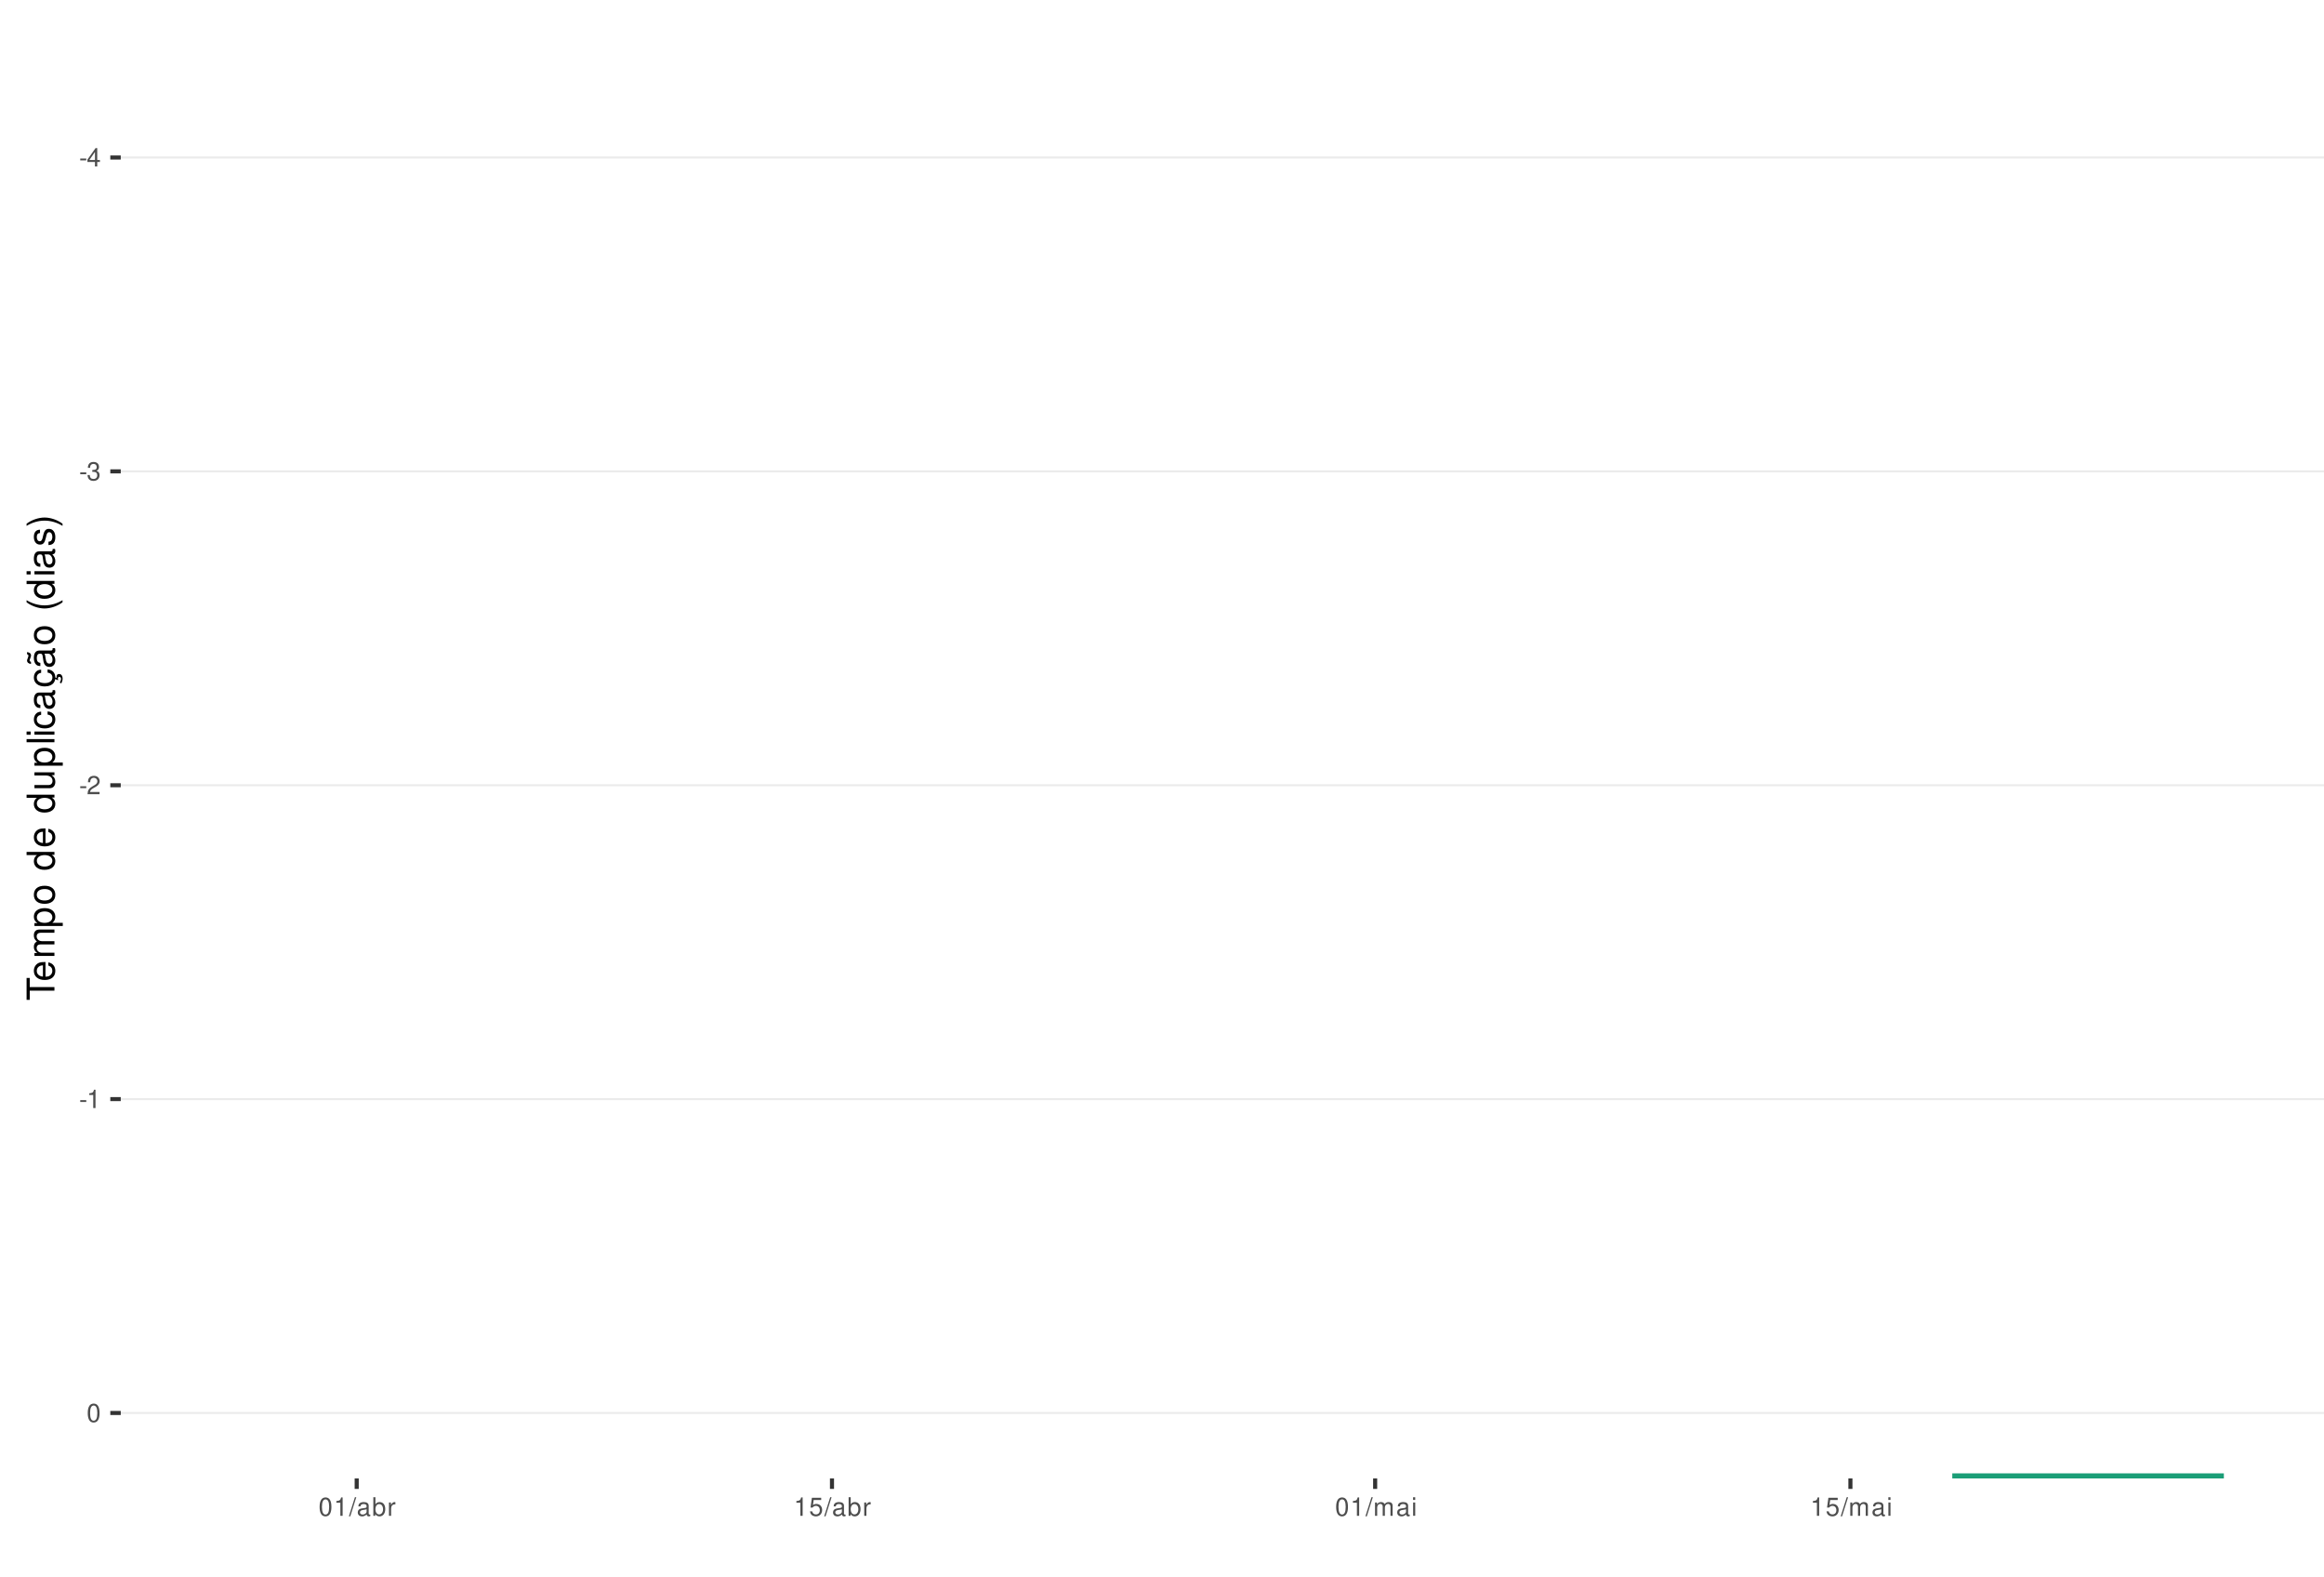
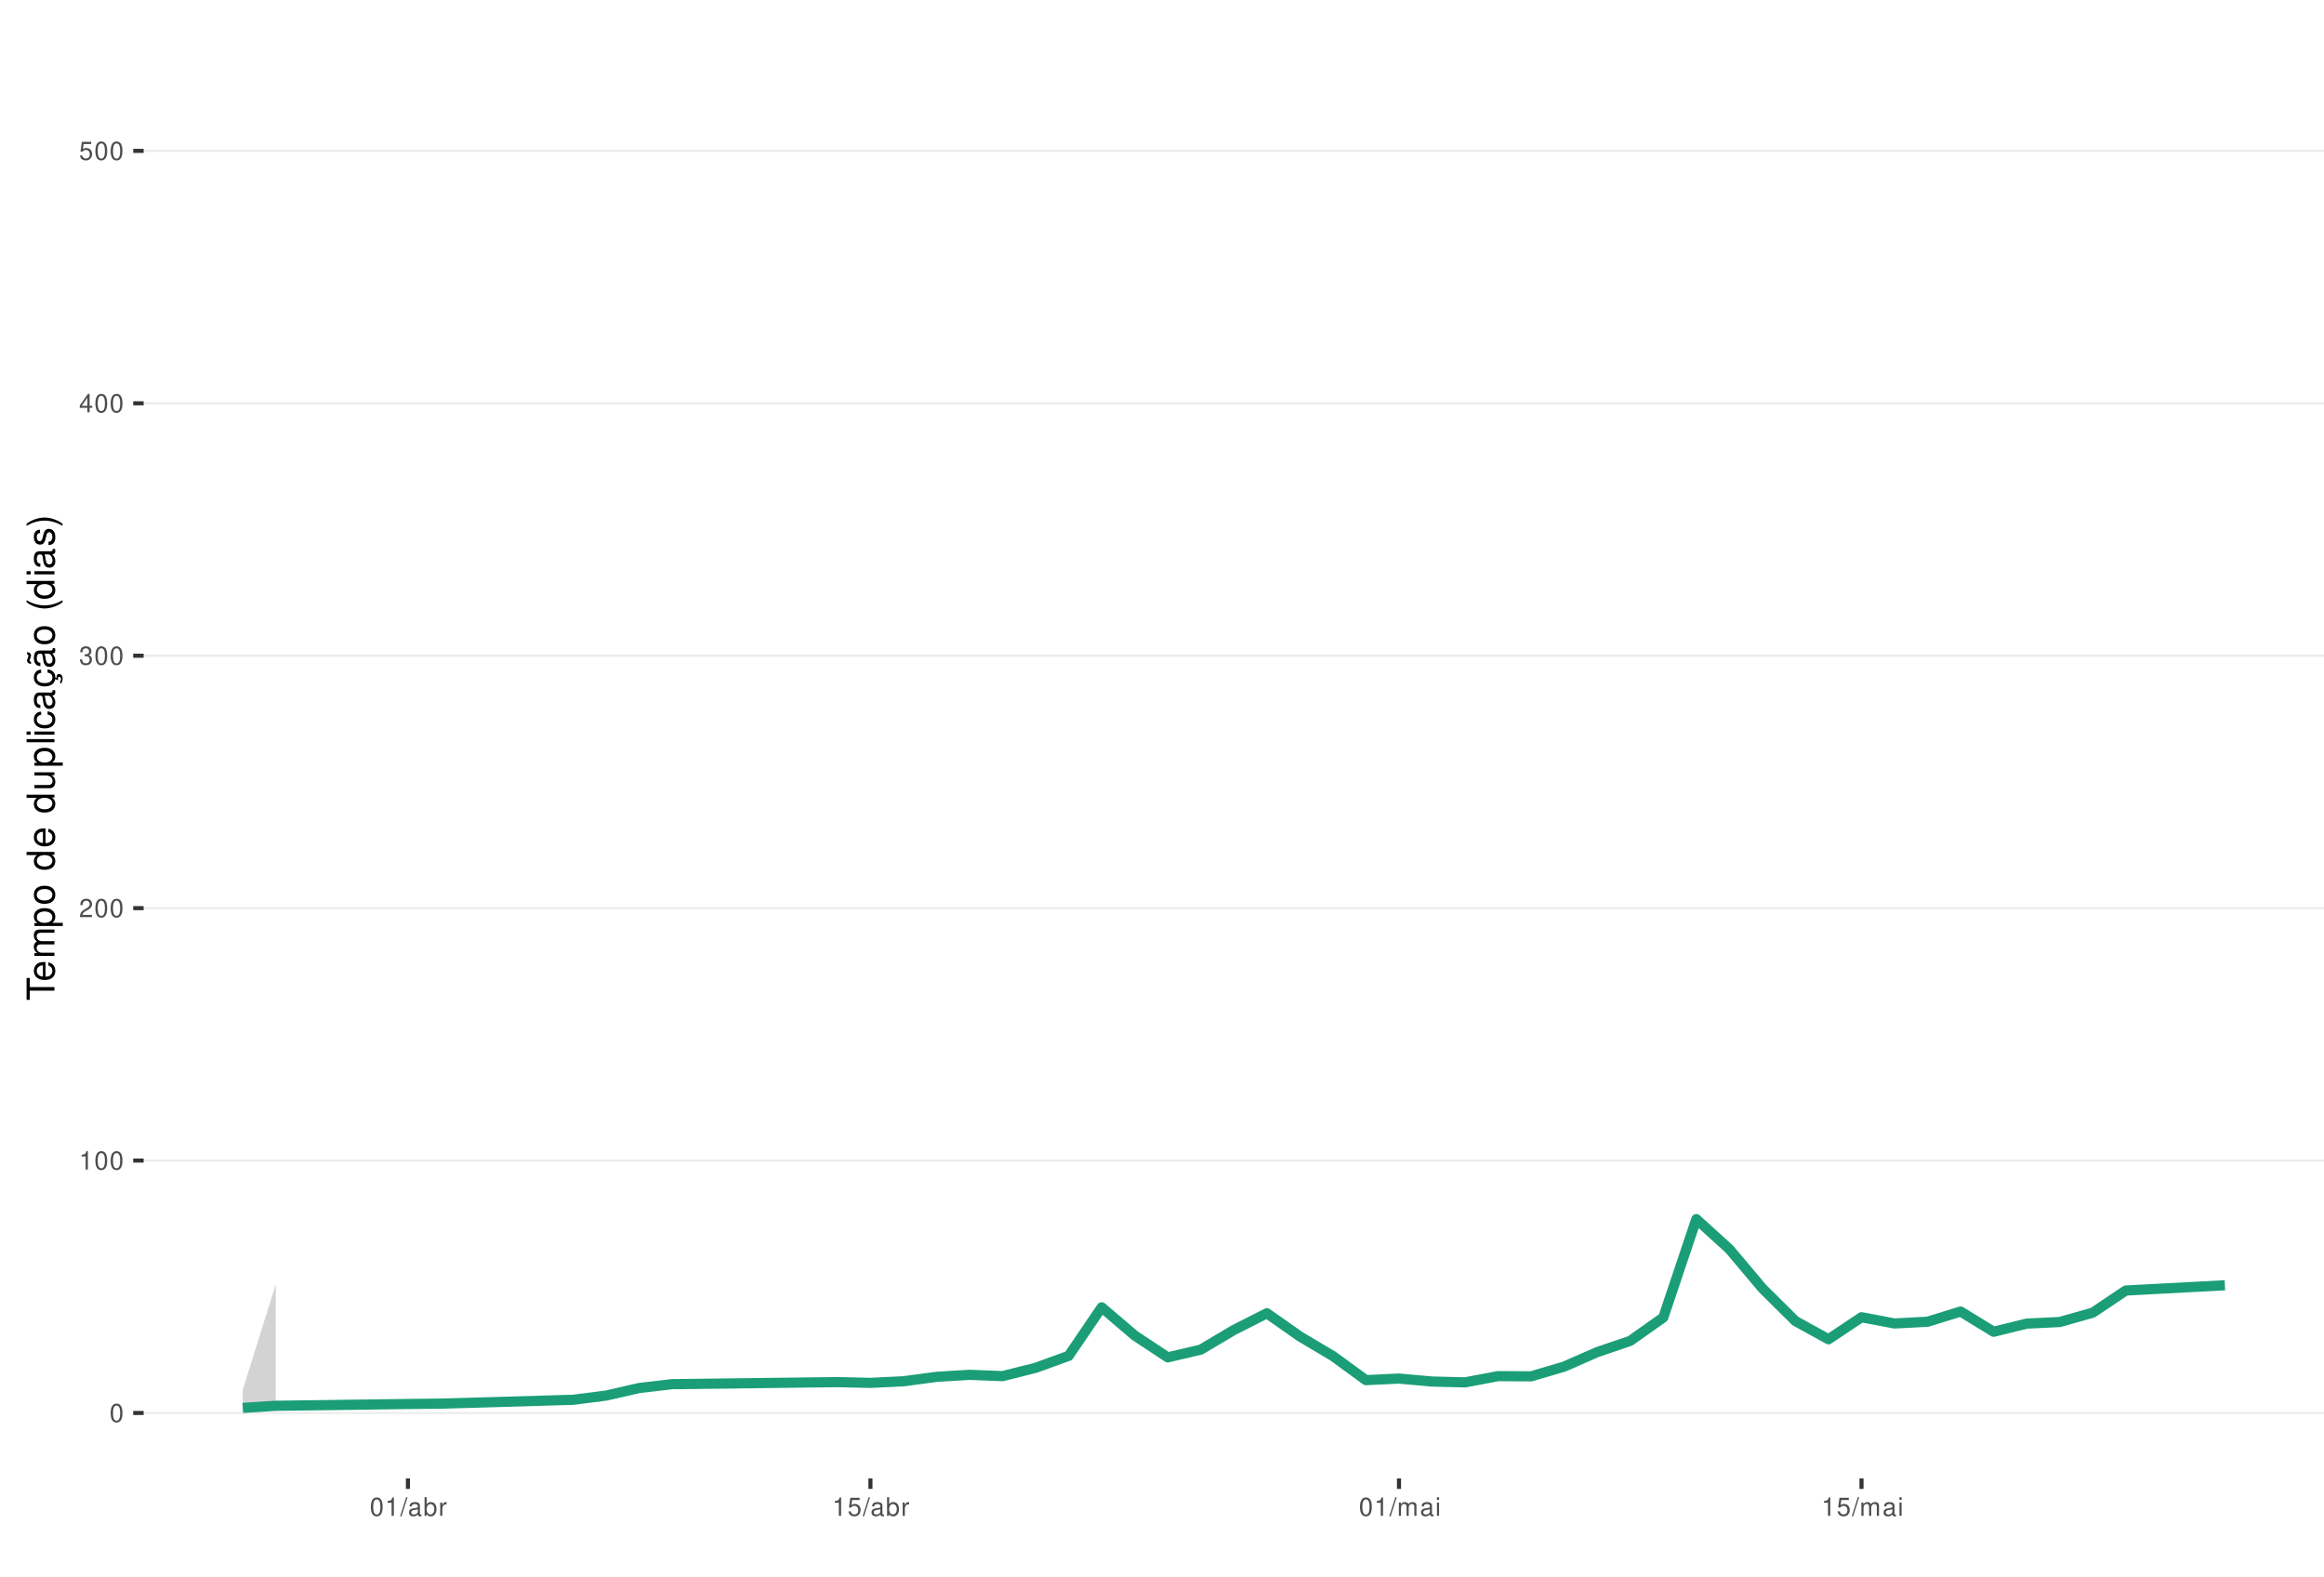
<svg xmlns="http://www.w3.org/2000/svg" xmlns:xlink="http://www.w3.org/1999/xlink" width="609pt" height="413pt" viewBox="0 0 609 413" version="1.1">
  <defs>
    <g>
      <symbol overflow="visible" id="glyph0-0">
        <path style="stroke:none;" d="" />
      </symbol>
      <symbol overflow="visible" id="glyph0-1">
-         <path style="stroke:none;" d="M 1.891 -2.078 L 0.312 -2.078 L 0.312 -1.594 L 1.891 -1.594 Z M 1.891 -2.078 " />
+         <path style="stroke:none;" d="M 1.828 -4.812 C 1.391 -4.812 0.984 -4.609 0.75 -4.281 C 0.438 -3.859 0.281 -3.219 0.281 -2.328 C 0.281 -0.703 0.812 0.156 1.828 0.156 C 2.828 0.156 3.375 -0.703 3.375 -2.297 C 3.375 -3.219 3.234 -3.844 2.922 -4.281 C 2.672 -4.625 2.281 -4.812 1.828 -4.812 Z M 1.828 -4.297 C 2.469 -4.297 2.781 -3.641 2.781 -2.344 C 2.781 -0.969 2.469 -0.328 1.812 -0.328 C 1.203 -0.328 0.891 -1 0.891 -2.328 C 0.891 -3.641 1.203 -4.297 1.828 -4.297 Z M 1.828 -4.297 " />
      </symbol>
      <symbol overflow="visible" id="glyph0-2">
+         <path style="stroke:none;" d="M 1.719 -3.422 L 1.719 0 L 2.312 0 L 2.312 -4.812 L 1.922 -4.812 C 1.719 -4.078 1.578 -3.969 0.672 -3.859 L 0.672 -3.422 Z M 1.719 -3.422 " />
+       </symbol>
+       <symbol overflow="visible" id="glyph0-3">
+         <path style="stroke:none;" d="M 3.375 -0.578 L 0.891 -0.578 C 0.938 -0.984 1.156 -1.234 1.734 -1.578 L 2.406 -1.953 C 3.062 -2.328 3.406 -2.812 3.406 -3.406 C 3.406 -3.812 3.234 -4.188 2.969 -4.438 C 2.688 -4.688 2.344 -4.812 1.891 -4.812 C 1.297 -4.812 0.844 -4.594 0.578 -4.188 C 0.422 -3.938 0.344 -3.641 0.328 -3.141 L 0.922 -3.141 C 0.938 -3.469 0.984 -3.672 1.062 -3.828 C 1.219 -4.125 1.516 -4.297 1.875 -4.297 C 2.406 -4.297 2.797 -3.906 2.797 -3.391 C 2.797 -3.016 2.578 -2.672 2.156 -2.438 L 1.547 -2.078 C 0.562 -1.516 0.281 -1.062 0.219 0 L 3.375 0 Z M 3.375 -0.578 " />
+       </symbol>
+       <symbol overflow="visible" id="glyph0-4">
+         <path style="stroke:none;" d="M 1.469 -2.219 L 1.797 -2.219 C 2.422 -2.219 2.766 -1.922 2.766 -1.344 C 2.766 -0.734 2.406 -0.359 1.797 -0.359 C 1.156 -0.359 0.844 -0.688 0.797 -1.391 L 0.219 -1.391 C 0.234 -1.016 0.312 -0.766 0.422 -0.547 C 0.672 -0.078 1.125 0.156 1.766 0.156 C 2.75 0.156 3.375 -0.438 3.375 -1.344 C 3.375 -1.953 3.141 -2.297 2.562 -2.484 C 3.016 -2.672 3.234 -3 3.234 -3.484 C 3.234 -4.312 2.688 -4.812 1.797 -4.812 C 0.844 -4.812 0.328 -4.281 0.312 -3.266 L 0.906 -3.266 C 0.906 -3.547 0.938 -3.719 1 -3.875 C 1.141 -4.141 1.438 -4.297 1.797 -4.297 C 2.312 -4.297 2.625 -3.984 2.625 -3.469 C 2.625 -3.125 2.516 -2.922 2.25 -2.812 C 2.094 -2.75 1.875 -2.719 1.469 -2.703 Z M 1.469 -2.219 " />
+       </symbol>
+       <symbol overflow="visible" id="glyph0-5">
        <path style="stroke:none;" d="M 2.172 -1.172 L 2.172 0 L 2.766 0 L 2.766 -1.172 L 3.469 -1.172 L 3.469 -1.688 L 2.766 -1.688 L 2.766 -4.812 L 2.328 -4.812 L 0.188 -1.781 L 0.188 -1.172 Z M 2.172 -1.688 L 0.703 -1.688 L 2.172 -3.812 Z M 2.172 -1.688 " />
      </symbol>
-       <symbol overflow="visible" id="glyph0-3">
-         <path style="stroke:none;" d="M 1.469 -2.219 L 1.797 -2.219 C 2.422 -2.219 2.766 -1.922 2.766 -1.344 C 2.766 -0.734 2.406 -0.359 1.797 -0.359 C 1.156 -0.359 0.844 -0.688 0.797 -1.391 L 0.219 -1.391 C 0.234 -1.016 0.312 -0.766 0.422 -0.547 C 0.672 -0.078 1.125 0.156 1.766 0.156 C 2.75 0.156 3.375 -0.438 3.375 -1.344 C 3.375 -1.953 3.141 -2.297 2.562 -2.484 C 3.016 -2.672 3.234 -3 3.234 -3.484 C 3.234 -4.312 2.688 -4.812 1.797 -4.812 C 0.844 -4.812 0.328 -4.281 0.312 -3.266 L 0.906 -3.266 C 0.906 -3.547 0.938 -3.719 1 -3.875 C 1.141 -4.141 1.438 -4.297 1.797 -4.297 C 2.312 -4.297 2.625 -3.984 2.625 -3.469 C 2.625 -3.125 2.516 -2.922 2.25 -2.812 C 2.094 -2.75 1.875 -2.719 1.469 -2.703 Z M 1.469 -2.219 " />
-       </symbol>
-       <symbol overflow="visible" id="glyph0-4">
-         <path style="stroke:none;" d="M 3.375 -0.578 L 0.891 -0.578 C 0.938 -0.984 1.156 -1.234 1.734 -1.578 L 2.406 -1.953 C 3.062 -2.328 3.406 -2.812 3.406 -3.406 C 3.406 -3.812 3.234 -4.188 2.969 -4.438 C 2.688 -4.688 2.344 -4.812 1.891 -4.812 C 1.297 -4.812 0.844 -4.594 0.578 -4.188 C 0.422 -3.938 0.344 -3.641 0.328 -3.141 L 0.922 -3.141 C 0.938 -3.469 0.984 -3.672 1.062 -3.828 C 1.219 -4.125 1.516 -4.297 1.875 -4.297 C 2.406 -4.297 2.797 -3.906 2.797 -3.391 C 2.797 -3.016 2.578 -2.672 2.156 -2.438 L 1.547 -2.078 C 0.562 -1.516 0.281 -1.062 0.219 0 L 3.375 0 Z M 3.375 -0.578 " />
-       </symbol>
-       <symbol overflow="visible" id="glyph0-5">
-         <path style="stroke:none;" d="M 1.719 -3.422 L 1.719 0 L 2.312 0 L 2.312 -4.812 L 1.922 -4.812 C 1.719 -4.078 1.578 -3.969 0.672 -3.859 L 0.672 -3.422 Z M 1.719 -3.422 " />
-       </symbol>
      <symbol overflow="visible" id="glyph0-6">
-         <path style="stroke:none;" d="M 1.828 -4.812 C 1.391 -4.812 0.984 -4.609 0.75 -4.281 C 0.438 -3.859 0.281 -3.219 0.281 -2.328 C 0.281 -0.703 0.812 0.156 1.828 0.156 C 2.828 0.156 3.375 -0.703 3.375 -2.297 C 3.375 -3.219 3.234 -3.844 2.922 -4.281 C 2.672 -4.625 2.281 -4.812 1.828 -4.812 Z M 1.828 -4.297 C 2.469 -4.297 2.781 -3.641 2.781 -2.344 C 2.781 -0.969 2.469 -0.328 1.812 -0.328 C 1.203 -0.328 0.891 -1 0.891 -2.328 C 0.891 -3.641 1.203 -4.297 1.828 -4.297 Z M 1.828 -4.297 " />
+         <path style="stroke:none;" d="M 3.172 -4.719 L 0.734 -4.719 L 0.375 -2.156 L 0.922 -2.156 C 1.188 -2.469 1.422 -2.594 1.797 -2.594 C 2.422 -2.594 2.812 -2.156 2.812 -1.453 C 2.812 -0.781 2.422 -0.359 1.781 -0.359 C 1.266 -0.359 0.953 -0.625 0.812 -1.156 L 0.234 -1.156 C 0.312 -0.766 0.375 -0.578 0.516 -0.406 C 0.781 -0.047 1.266 0.156 1.797 0.156 C 2.75 0.156 3.422 -0.547 3.422 -1.531 C 3.422 -2.469 2.797 -3.109 1.891 -3.109 C 1.562 -3.109 1.297 -3.016 1.016 -2.828 L 1.203 -4.141 L 3.172 -4.141 Z M 3.172 -4.719 " />
      </symbol>
      <symbol overflow="visible" id="glyph0-7">
        <path style="stroke:none;" d="M 1.531 -4.859 L -0.047 0.141 L 0.312 0.141 L 1.891 -4.859 Z M 1.531 -4.859 " />
      </symbol>
      <symbol overflow="visible" id="glyph0-8">
        <path style="stroke:none;" d="M 3.562 -0.328 C 3.5 -0.312 3.469 -0.312 3.438 -0.312 C 3.25 -0.312 3.141 -0.406 3.141 -0.578 L 3.141 -2.641 C 3.141 -3.25 2.688 -3.594 1.828 -3.594 C 1.312 -3.594 0.906 -3.438 0.672 -3.188 C 0.516 -3 0.453 -2.797 0.438 -2.453 L 0.984 -2.453 C 1.031 -2.875 1.297 -3.078 1.812 -3.078 C 2.312 -3.078 2.594 -2.891 2.594 -2.562 L 2.594 -2.406 C 2.578 -2.172 2.469 -2.078 2.016 -2.031 C 1.219 -1.922 1.109 -1.891 0.891 -1.812 C 0.484 -1.641 0.281 -1.328 0.281 -0.875 C 0.281 -0.25 0.719 0.156 1.422 0.156 C 1.859 0.156 2.219 0 2.609 -0.359 C 2.656 0 2.828 0.156 3.188 0.156 C 3.297 0.156 3.375 0.141 3.562 0.094 Z M 2.594 -1.094 C 2.594 -0.906 2.531 -0.797 2.375 -0.641 C 2.141 -0.438 1.875 -0.328 1.547 -0.328 C 1.109 -0.328 0.859 -0.547 0.859 -0.891 C 0.859 -1.266 1.094 -1.438 1.703 -1.531 C 2.297 -1.609 2.406 -1.641 2.594 -1.719 Z M 2.594 -1.094 " />
      </symbol>
      <symbol overflow="visible" id="glyph0-9">
        <path style="stroke:none;" d="M 0.359 -4.859 L 0.359 0 L 0.859 0 L 0.859 -0.453 C 1.125 -0.047 1.484 0.156 1.969 0.156 C 2.875 0.156 3.484 -0.594 3.484 -1.75 C 3.484 -2.891 2.922 -3.594 1.984 -3.594 C 1.516 -3.594 1.172 -3.406 0.906 -3.016 L 0.906 -4.859 Z M 1.891 -3.062 C 2.5 -3.062 2.906 -2.531 2.906 -1.703 C 2.906 -0.906 2.484 -0.359 1.891 -0.359 C 1.297 -0.359 0.906 -0.906 0.906 -1.719 C 0.906 -2.531 1.297 -3.062 1.891 -3.062 Z M 1.891 -3.062 " />
      </symbol>
      <symbol overflow="visible" id="glyph0-10">
        <path style="stroke:none;" d="M 0.453 -3.484 L 0.453 0 L 1.016 0 L 1.016 -1.812 C 1.031 -2.656 1.375 -3.016 2.141 -3 L 2.141 -3.562 C 2.047 -3.578 1.984 -3.594 1.922 -3.594 C 1.562 -3.594 1.297 -3.375 0.969 -2.859 L 0.969 -3.484 Z M 0.453 -3.484 " />
      </symbol>
      <symbol overflow="visible" id="glyph0-11">
-         <path style="stroke:none;" d="M 3.172 -4.719 L 0.734 -4.719 L 0.375 -2.156 L 0.922 -2.156 C 1.188 -2.469 1.422 -2.594 1.797 -2.594 C 2.422 -2.594 2.812 -2.156 2.812 -1.453 C 2.812 -0.781 2.422 -0.359 1.781 -0.359 C 1.266 -0.359 0.953 -0.625 0.812 -1.156 L 0.234 -1.156 C 0.312 -0.766 0.375 -0.578 0.516 -0.406 C 0.781 -0.047 1.266 0.156 1.797 0.156 C 2.75 0.156 3.422 -0.547 3.422 -1.531 C 3.422 -2.469 2.797 -3.109 1.891 -3.109 C 1.562 -3.109 1.297 -3.016 1.016 -2.828 L 1.203 -4.141 L 3.172 -4.141 Z M 3.172 -4.719 " />
+         <path style="stroke:none;" d="M 0.469 -3.484 L 0.469 0 L 1.031 0 L 1.031 -2.188 C 1.031 -2.703 1.391 -3.109 1.844 -3.109 C 2.25 -3.109 2.484 -2.844 2.484 -2.406 L 2.484 0 L 3.047 0 L 3.047 -2.188 C 3.047 -2.703 3.422 -3.109 3.875 -3.109 C 4.266 -3.109 4.516 -2.844 4.516 -2.406 L 4.516 0 L 5.078 0 L 5.078 -2.609 C 5.078 -3.234 4.719 -3.594 4.062 -3.594 C 3.594 -3.594 3.312 -3.453 2.984 -3.062 C 2.781 -3.422 2.5 -3.594 2.047 -3.594 C 1.578 -3.594 1.266 -3.422 0.984 -3 L 0.984 -3.484 Z M 0.469 -3.484 " />
      </symbol>
      <symbol overflow="visible" id="glyph0-12">
-         <path style="stroke:none;" d="M 0.469 -3.484 L 0.469 0 L 1.031 0 L 1.031 -2.188 C 1.031 -2.703 1.391 -3.109 1.844 -3.109 C 2.25 -3.109 2.484 -2.844 2.484 -2.406 L 2.484 0 L 3.047 0 L 3.047 -2.188 C 3.047 -2.703 3.422 -3.109 3.875 -3.109 C 4.266 -3.109 4.516 -2.844 4.516 -2.406 L 4.516 0 L 5.078 0 L 5.078 -2.609 C 5.078 -3.234 4.719 -3.594 4.062 -3.594 C 3.594 -3.594 3.312 -3.453 2.984 -3.062 C 2.781 -3.422 2.5 -3.594 2.047 -3.594 C 1.578 -3.594 1.266 -3.422 0.984 -3 L 0.984 -3.484 Z M 0.469 -3.484 " />
-       </symbol>
-       <symbol overflow="visible" id="glyph0-13">
        <path style="stroke:none;" d="M 1 -3.484 L 0.453 -3.484 L 0.453 0 L 1 0 Z M 1 -4.859 L 0.438 -4.859 L 0.438 -4.156 L 1 -4.156 Z M 1 -4.859 " />
      </symbol>
      <symbol overflow="visible" id="glyph1-0">
        <path style="stroke:none;" d="" />
      </symbol>
      <symbol overflow="visible" id="glyph1-1">
        <path style="stroke:none;" d="M -6.469 -3.547 L -6.469 -5.938 L -7.297 -5.938 L -7.297 -0.203 L -6.469 -0.203 L -6.469 -2.609 L 0 -2.609 L 0 -3.547 Z M -6.469 -3.547 " />
      </symbol>
      <symbol overflow="visible" id="glyph1-2">
        <path style="stroke:none;" d="M -2.344 -5.125 C -3.141 -5.125 -3.625 -5.062 -4.016 -4.922 C -4.875 -4.578 -5.391 -3.781 -5.391 -2.797 C -5.391 -1.344 -4.281 -0.406 -2.547 -0.406 C -0.812 -0.406 0.234 -1.297 0.234 -2.781 C 0.234 -3.984 -0.453 -4.812 -1.594 -5.016 L -1.594 -4.188 C -0.906 -3.953 -0.547 -3.484 -0.547 -2.812 C -0.547 -2.281 -0.781 -1.828 -1.219 -1.547 C -1.516 -1.344 -1.812 -1.281 -2.344 -1.266 Z M -3.016 -1.297 C -3.984 -1.359 -4.625 -1.953 -4.625 -2.797 C -4.625 -3.641 -3.953 -4.234 -3.016 -4.234 Z M -3.016 -1.297 " />
      </symbol>
      <symbol overflow="visible" id="glyph1-3">
        <path style="stroke:none;" d="M -5.234 -0.703 L 0 -0.703 L 0 -1.547 L -3.297 -1.547 C -4.047 -1.547 -4.656 -2.094 -4.656 -2.766 C -4.656 -3.391 -4.281 -3.734 -3.609 -3.734 L 0 -3.734 L 0 -4.578 L -3.297 -4.578 C -4.047 -4.578 -4.656 -5.125 -4.656 -5.812 C -4.656 -6.422 -4.266 -6.781 -3.609 -6.781 L 0 -6.781 L 0 -7.625 L -3.938 -7.625 C -4.875 -7.625 -5.391 -7.078 -5.391 -6.094 C -5.391 -5.406 -5.188 -4.984 -4.594 -4.484 C -5.156 -4.188 -5.391 -3.766 -5.391 -3.078 C -5.391 -2.375 -5.125 -1.906 -4.5 -1.469 L -5.234 -1.469 Z M -5.234 -0.703 " />
      </symbol>
      <symbol overflow="visible" id="glyph1-4">
        <path style="stroke:none;" d="M 2.188 -0.547 L 2.188 -1.375 L -0.547 -1.375 C -0.016 -1.812 0.234 -2.312 0.234 -2.984 C 0.234 -4.344 -0.859 -5.234 -2.531 -5.234 C -4.297 -5.234 -5.391 -4.375 -5.391 -2.984 C -5.391 -2.266 -5.062 -1.703 -4.453 -1.312 L -5.234 -1.312 L -5.234 -0.547 Z M -4.609 -2.844 C -4.609 -3.766 -3.797 -4.359 -2.547 -4.359 C -1.359 -4.359 -0.547 -3.75 -0.547 -2.844 C -0.547 -1.953 -1.344 -1.375 -2.578 -1.375 C -3.812 -1.375 -4.609 -1.953 -4.609 -2.844 Z M -4.609 -2.844 " />
      </symbol>
      <symbol overflow="visible" id="glyph1-5">
        <path style="stroke:none;" d="M -5.391 -2.719 C -5.391 -1.234 -4.344 -0.359 -2.578 -0.359 C -0.812 -0.359 0.234 -1.234 0.234 -2.734 C 0.234 -4.203 -0.812 -5.094 -2.547 -5.094 C -4.359 -5.094 -5.391 -4.234 -5.391 -2.719 Z M -4.625 -2.734 C -4.625 -3.672 -3.844 -4.234 -2.547 -4.234 C -1.312 -4.234 -0.547 -3.656 -0.547 -2.734 C -0.547 -1.797 -1.312 -1.234 -2.578 -1.234 C -3.844 -1.234 -4.625 -1.797 -4.625 -2.734 Z M -4.625 -2.734 " />
      </symbol>
      <symbol overflow="visible" id="glyph1-6">
        <path style="stroke:none;" d="" />
      </symbol>
      <symbol overflow="visible" id="glyph1-7">
        <path style="stroke:none;" d="M -7.297 -4.953 L -7.297 -4.125 L -4.578 -4.125 C -5.109 -3.766 -5.391 -3.203 -5.391 -2.516 C -5.391 -1.156 -4.297 -0.266 -2.625 -0.266 C -0.859 -0.266 0.234 -1.125 0.234 -2.547 C 0.234 -3.266 -0.047 -3.766 -0.688 -4.203 L 0 -4.203 L 0 -4.953 Z M -4.609 -2.656 C -4.609 -3.547 -3.812 -4.125 -2.562 -4.125 C -1.344 -4.125 -0.547 -3.547 -0.547 -2.656 C -0.547 -1.734 -1.359 -1.125 -2.578 -1.125 C -3.797 -1.125 -4.609 -1.734 -4.609 -2.656 Z M -4.609 -2.656 " />
      </symbol>
      <symbol overflow="visible" id="glyph1-8">
        <path style="stroke:none;" d="M 0 -4.812 L -5.234 -4.812 L -5.234 -3.984 L -2.266 -3.984 C -1.203 -3.984 -0.5 -3.438 -0.5 -2.562 C -0.5 -1.906 -0.906 -1.484 -1.531 -1.484 L -5.234 -1.484 L -5.234 -0.656 L -1.203 -0.656 C -0.328 -0.656 0.234 -1.297 0.234 -2.312 C 0.234 -3.094 -0.047 -3.578 -0.734 -4.062 L 0 -4.062 Z M 0 -4.812 " />
      </symbol>
      <symbol overflow="visible" id="glyph1-9">
        <path style="stroke:none;" d="M -7.297 -1.516 L -7.297 -0.688 L 0 -0.688 L 0 -1.516 Z M -7.297 -1.516 " />
      </symbol>
      <symbol overflow="visible" id="glyph1-10">
        <path style="stroke:none;" d="M -5.234 -1.5 L -5.234 -0.672 L 0 -0.672 L 0 -1.5 Z M -7.297 -1.5 L -7.297 -0.656 L -6.234 -0.656 L -6.234 -1.5 Z M -7.297 -1.5 " />
      </symbol>
      <symbol overflow="visible" id="glyph1-11">
        <path style="stroke:none;" d="M -3.484 -4.703 C -3.984 -4.672 -4.312 -4.562 -4.609 -4.359 C -5.094 -4 -5.391 -3.375 -5.391 -2.641 C -5.391 -1.219 -4.266 -0.312 -2.531 -0.312 C -0.844 -0.312 0.234 -1.203 0.234 -2.625 C 0.234 -3.875 -0.516 -4.672 -1.797 -4.766 L -1.797 -3.938 C -0.953 -3.797 -0.547 -3.359 -0.547 -2.656 C -0.547 -1.734 -1.297 -1.188 -2.531 -1.188 C -3.844 -1.188 -4.625 -1.719 -4.625 -2.625 C -4.625 -3.328 -4.203 -3.766 -3.484 -3.875 Z M -3.484 -4.703 " />
      </symbol>
      <symbol overflow="visible" id="glyph1-12">
        <path style="stroke:none;" d="M -0.484 -5.344 C -0.469 -5.266 -0.469 -5.219 -0.469 -5.172 C -0.469 -4.875 -0.625 -4.719 -0.875 -4.719 L -3.953 -4.719 C -4.891 -4.719 -5.391 -4.047 -5.391 -2.75 C -5.391 -1.984 -5.172 -1.375 -4.781 -1.016 C -4.516 -0.766 -4.203 -0.672 -3.688 -0.656 L -3.688 -1.484 C -4.328 -1.562 -4.625 -1.938 -4.625 -2.719 C -4.625 -3.484 -4.344 -3.891 -3.844 -3.891 L -3.625 -3.891 C -3.266 -3.875 -3.125 -3.703 -3.047 -3.016 C -2.891 -1.844 -2.844 -1.656 -2.719 -1.344 C -2.453 -0.734 -2 -0.422 -1.312 -0.422 C -0.375 -0.422 0.234 -1.078 0.234 -2.141 C 0.234 -2.797 0 -3.328 -0.547 -3.922 C 0 -3.984 0.234 -4.234 0.234 -4.781 C 0.234 -4.953 0.203 -5.062 0.141 -5.344 Z M -1.656 -3.891 C -1.375 -3.891 -1.203 -3.812 -0.969 -3.562 C -0.656 -3.219 -0.5 -2.812 -0.5 -2.312 C -0.5 -1.672 -0.812 -1.297 -1.344 -1.297 C -1.891 -1.297 -2.172 -1.656 -2.297 -2.547 C -2.422 -3.438 -2.453 -3.609 -2.594 -3.891 Z M -1.656 -3.891 " />
      </symbol>
      <symbol overflow="visible" id="glyph1-13">
        <path style="stroke:none;" d="M 0.234 -2.641 C 0.234 -3.875 -0.547 -4.703 -1.797 -4.766 L -1.797 -3.938 C -0.953 -3.797 -0.531 -3.359 -0.531 -2.656 C -0.531 -1.734 -1.281 -1.188 -2.516 -1.188 C -3.844 -1.188 -4.625 -1.719 -4.625 -2.625 C -4.625 -3.328 -4.203 -3.766 -3.484 -3.875 L -3.484 -4.703 C -3.984 -4.672 -4.312 -4.562 -4.609 -4.359 C -5.094 -4 -5.391 -3.375 -5.391 -2.641 C -5.391 -1.219 -4.266 -0.312 -2.531 -0.312 C -1.469 -0.312 -0.625 -0.672 -0.156 -1.312 C 0.047 -1.594 0.125 -1.812 0.203 -2.25 L 0.922 -1.938 L 0.984 -2.062 C 0.938 -2.188 0.906 -2.25 0.906 -2.375 C 0.906 -2.656 1.047 -2.828 1.281 -2.828 C 1.547 -2.828 1.734 -2.594 1.734 -2.297 C 1.734 -2.031 1.672 -1.844 1.438 -1.406 L 1.406 -1.312 L 1.812 -1.094 C 2.078 -1.75 2.141 -1.953 2.141 -2.344 C 2.141 -3.109 1.781 -3.578 1.203 -3.578 C 0.781 -3.578 0.547 -3.297 0.547 -2.797 C 0.547 -2.703 0.547 -2.641 0.562 -2.516 Z M 0.234 -2.641 " />
      </symbol>
      <symbol overflow="visible" id="glyph1-14">
        <path style="stroke:none;" d="M -0.484 -5.344 C -0.469 -5.266 -0.469 -5.219 -0.469 -5.172 C -0.469 -4.875 -0.625 -4.719 -0.875 -4.719 L -3.953 -4.719 C -4.891 -4.719 -5.391 -4.047 -5.391 -2.75 C -5.391 -1.984 -5.172 -1.375 -4.781 -1.016 C -4.516 -0.766 -4.203 -0.672 -3.688 -0.656 L -3.688 -1.484 C -4.328 -1.562 -4.625 -1.938 -4.625 -2.719 C -4.625 -3.484 -4.344 -3.891 -3.844 -3.891 L -3.625 -3.891 C -3.266 -3.875 -3.125 -3.703 -3.047 -3.016 C -2.891 -1.844 -2.844 -1.656 -2.719 -1.344 C -2.453 -0.734 -2 -0.422 -1.312 -0.422 C -0.375 -0.422 0.234 -1.078 0.234 -2.141 C 0.234 -2.797 0 -3.328 -0.547 -3.922 C 0 -3.984 0.234 -4.234 0.234 -4.781 C 0.234 -4.953 0.203 -5.062 0.141 -5.344 Z M -1.656 -3.891 C -1.375 -3.891 -1.203 -3.812 -0.969 -3.562 C -0.656 -3.219 -0.5 -2.812 -0.5 -2.312 C -0.5 -1.672 -0.812 -1.297 -1.344 -1.297 C -1.891 -1.297 -2.172 -1.656 -2.297 -2.547 C -2.422 -3.438 -2.453 -3.609 -2.594 -3.891 Z M -7.172 -3.75 C -6.922 -3.672 -6.812 -3.547 -6.812 -3.375 C -6.812 -3.25 -6.875 -2.984 -6.984 -2.734 C -7.156 -2.312 -7.172 -2.25 -7.172 -2.047 C -7.172 -1.594 -6.797 -1.297 -6.141 -1.188 L -6.141 -1.766 C -6.375 -1.812 -6.5 -1.938 -6.5 -2.094 C -6.5 -2.203 -6.469 -2.344 -6.375 -2.578 C -6.156 -3.156 -6.125 -3.234 -6.125 -3.438 C -6.125 -3.922 -6.484 -4.219 -7.172 -4.312 Z M -7.172 -3.75 " />
      </symbol>
      <symbol overflow="visible" id="glyph1-15">
        <path style="stroke:none;" d="M -7.297 -2.359 C -5.984 -1.359 -4.156 -0.734 -2.594 -0.734 C -1.016 -0.734 0.812 -1.359 2.125 -2.359 L 2.125 -2.906 C 0.688 -2.031 -0.984 -1.547 -2.594 -1.547 C -4.188 -1.547 -5.875 -2.031 -7.297 -2.906 Z M -7.297 -2.359 " />
      </symbol>
      <symbol overflow="visible" id="glyph1-16">
        <path style="stroke:none;" d="M -3.781 -4.375 C -4.812 -4.375 -5.391 -3.688 -5.391 -2.484 C -5.391 -1.266 -4.766 -0.469 -3.797 -0.469 C -2.969 -0.469 -2.578 -0.891 -2.281 -2.125 L -2.094 -2.906 C -1.953 -3.484 -1.734 -3.719 -1.375 -3.719 C -0.875 -3.719 -0.547 -3.234 -0.547 -2.5 C -0.547 -2.047 -0.672 -1.672 -0.891 -1.453 C -1.047 -1.328 -1.188 -1.266 -1.562 -1.219 L -1.562 -0.344 C -0.344 -0.375 0.234 -1.062 0.234 -2.438 C 0.234 -3.75 -0.422 -4.594 -1.438 -4.594 C -2.203 -4.594 -2.641 -4.156 -2.891 -3.109 L -3.078 -2.312 C -3.234 -1.625 -3.453 -1.344 -3.828 -1.344 C -4.312 -1.344 -4.625 -1.766 -4.625 -2.453 C -4.625 -3.125 -4.328 -3.484 -3.781 -3.5 Z M -3.781 -4.375 " />
      </symbol>
      <symbol overflow="visible" id="glyph1-17">
        <path style="stroke:none;" d="M 2.125 -0.938 C 0.812 -1.938 -1.016 -2.562 -2.578 -2.562 C -4.156 -2.562 -5.984 -1.938 -7.297 -0.938 L -7.297 -0.375 C -5.859 -1.266 -4.188 -1.75 -2.578 -1.75 C -0.984 -1.75 0.703 -1.266 2.125 -0.375 Z M 2.125 -0.938 " />
      </symbol>
    </g>
    <clipPath id="clip1">
-       <path d="M 31.645 9.961 L 609 9.961 L 609 387.328 L 31.645 387.328 Z M 31.645 9.961 " />
+       <path d="M 37.645 9.961 L 609 9.961 L 609 387.328 L 37.645 387.328 Z M 37.645 9.961 " />
    </clipPath>
    <clipPath id="clip2">
-       <path d="M 31.645 40 L 609 40 L 609 42 L 31.645 42 Z M 31.645 40 " />
+       <path d="M 37.645 369 L 609 369 L 609 371 L 37.645 371 Z M 37.645 369 " />
    </clipPath>
    <clipPath id="clip3">
-       <path d="M 31.645 123 L 609 123 L 609 124 L 31.645 124 Z M 31.645 123 " />
+       <path d="M 37.645 303 L 609 303 L 609 305 L 37.645 305 Z M 37.645 303 " />
    </clipPath>
    <clipPath id="clip4">
-       <path d="M 31.645 205 L 609 205 L 609 206 L 31.645 206 Z M 31.645 205 " />
+       <path d="M 37.645 237 L 609 237 L 609 239 L 37.645 239 Z M 37.645 237 " />
    </clipPath>
    <clipPath id="clip5">
-       <path d="M 31.645 287 L 609 287 L 609 289 L 31.645 289 Z M 31.645 287 " />
+       <path d="M 37.645 171 L 609 171 L 609 173 L 37.645 173 Z M 37.645 171 " />
    </clipPath>
    <clipPath id="clip6">
-       <path d="M 31.645 369 L 609 369 L 609 371 L 31.645 371 Z M 31.645 369 " />
+       <path d="M 37.645 105 L 609 105 L 609 106 L 37.645 106 Z M 37.645 105 " />
    </clipPath>
    <clipPath id="clip7">
-       <path d="M 510 385 L 585 385 L 585 387.328 L 510 387.328 Z M 510 385 " />
+       <path d="M 37.645 39 L 609 39 L 609 40 L 37.645 40 Z M 37.645 39 " />
    </clipPath>
  </defs>
  <g id="surface79">
    <rect x="0" y="0" width="609" height="413" style="fill:rgb(100%,100%,100%);fill-opacity:1;stroke:none;" />
    <rect x="0" y="0" width="609" height="413" style="fill:rgb(100%,100%,100%);fill-opacity:1;stroke:none;" />
    <path style="fill:none;stroke-width:1.067;stroke-linecap:round;stroke-linejoin:round;stroke:rgb(100%,100%,100%);stroke-opacity:1;stroke-miterlimit:10;" d="M 0 413 L 609 413 L 609 0 L 0 0 Z M 0 413 " />
    <g clip-path="url(#clip1)" clip-rule="nonzero">
-       <path style=" stroke:none;fill-rule:nonzero;fill:rgb(100%,100%,100%);fill-opacity:1;" d="M 31.645 387.328 L 609 387.328 L 609 9.961 L 31.645 9.961 Z M 31.645 387.328 " />
+       <path style=" stroke:none;fill-rule:nonzero;fill:rgb(100%,100%,100%);fill-opacity:1;" d="M 37.645 387.328 L 609 387.328 L 609 9.961 L 37.645 9.961 Z M 37.645 387.328 " />
    </g>
    <g clip-path="url(#clip2)" clip-rule="nonzero">
-       <path style="fill:none;stroke-width:0.533;stroke-linecap:butt;stroke-linejoin:round;stroke:rgb(92.157%,92.157%,92.157%);stroke-opacity:1;stroke-miterlimit:10;" d="M 31.645 41.262 L 609 41.262 " />
+       <path style="fill:none;stroke-width:0.533;stroke-linecap:butt;stroke-linejoin:round;stroke:rgb(92.157%,92.157%,92.157%);stroke-opacity:1;stroke-miterlimit:10;" d="M 37.645 370.176 L 609 370.176 " />
    </g>
    <g clip-path="url(#clip3)" clip-rule="nonzero">
-       <path style="fill:none;stroke-width:0.533;stroke-linecap:butt;stroke-linejoin:round;stroke:rgb(92.157%,92.157%,92.157%);stroke-opacity:1;stroke-miterlimit:10;" d="M 31.645 123.488 L 609 123.488 " />
+       <path style="fill:none;stroke-width:0.533;stroke-linecap:butt;stroke-linejoin:round;stroke:rgb(92.157%,92.157%,92.157%);stroke-opacity:1;stroke-miterlimit:10;" d="M 37.645 304.047 L 609 304.047 " />
    </g>
    <g clip-path="url(#clip4)" clip-rule="nonzero">
-       <path style="fill:none;stroke-width:0.533;stroke-linecap:butt;stroke-linejoin:round;stroke:rgb(92.157%,92.157%,92.157%);stroke-opacity:1;stroke-miterlimit:10;" d="M 31.645 205.719 L 609 205.719 " />
+       <path style="fill:none;stroke-width:0.533;stroke-linecap:butt;stroke-linejoin:round;stroke:rgb(92.157%,92.157%,92.157%);stroke-opacity:1;stroke-miterlimit:10;" d="M 37.645 237.918 L 609 237.918 " />
    </g>
    <g clip-path="url(#clip5)" clip-rule="nonzero">
-       <path style="fill:none;stroke-width:0.533;stroke-linecap:butt;stroke-linejoin:round;stroke:rgb(92.157%,92.157%,92.157%);stroke-opacity:1;stroke-miterlimit:10;" d="M 31.645 287.945 L 609 287.945 " />
+       <path style="fill:none;stroke-width:0.533;stroke-linecap:butt;stroke-linejoin:round;stroke:rgb(92.157%,92.157%,92.157%);stroke-opacity:1;stroke-miterlimit:10;" d="M 37.645 171.789 L 609 171.789 " />
    </g>
    <g clip-path="url(#clip6)" clip-rule="nonzero">
-       <path style="fill:none;stroke-width:0.533;stroke-linecap:butt;stroke-linejoin:round;stroke:rgb(92.157%,92.157%,92.157%);stroke-opacity:1;stroke-miterlimit:10;" d="M 31.645 370.176 L 609 370.176 " />
+       <path style="fill:none;stroke-width:0.533;stroke-linecap:butt;stroke-linejoin:round;stroke:rgb(92.157%,92.157%,92.157%);stroke-opacity:1;stroke-miterlimit:10;" d="M 37.645 105.66 L 609 105.66 " />
    </g>
    <g clip-path="url(#clip7)" clip-rule="nonzero">
-       <path style="fill:none;stroke-width:2.667;stroke-linecap:butt;stroke-linejoin:round;stroke:rgb(10.588%,61.961%,46.667%);stroke-opacity:1;stroke-miterlimit:10;" d="M 511.59 387.328 L 582.758 387.328 " />
-     </g>
-     <g style="fill:rgb(30.196%,30.196%,30.196%);fill-opacity:1;">
-       <use xlink:href="#glyph0-1" x="20.715" y="43.609" />
-       <use xlink:href="#glyph0-2" x="22.715" y="43.609" />
-     </g>
-     <g style="fill:rgb(30.196%,30.196%,30.196%);fill-opacity:1;">
-       <use xlink:href="#glyph0-1" x="20.715" y="125.836" />
-       <use xlink:href="#glyph0-3" x="22.715" y="125.836" />
-     </g>
-     <g style="fill:rgb(30.196%,30.196%,30.196%);fill-opacity:1;">
-       <use xlink:href="#glyph0-1" x="20.715" y="208.066" />
-       <use xlink:href="#glyph0-4" x="22.715" y="208.066" />
-     </g>
-     <g style="fill:rgb(30.196%,30.196%,30.196%);fill-opacity:1;">
-       <use xlink:href="#glyph0-1" x="20.715" y="290.293" />
-       <use xlink:href="#glyph0-5" x="22.715" y="290.293" />
-     </g>
-     <g style="fill:rgb(30.196%,30.196%,30.196%);fill-opacity:1;">
-       <use xlink:href="#glyph0-6" x="22.715" y="372.523" />
-     </g>
-     <path style="fill:none;stroke-width:1.067;stroke-linecap:butt;stroke-linejoin:round;stroke:rgb(20%,20%,20%);stroke-opacity:1;stroke-miterlimit:10;" d="M 28.906 41.262 L 31.645 41.262 " />
-     <path style="fill:none;stroke-width:1.067;stroke-linecap:butt;stroke-linejoin:round;stroke:rgb(20%,20%,20%);stroke-opacity:1;stroke-miterlimit:10;" d="M 28.906 123.488 L 31.645 123.488 " />
-     <path style="fill:none;stroke-width:1.067;stroke-linecap:butt;stroke-linejoin:round;stroke:rgb(20%,20%,20%);stroke-opacity:1;stroke-miterlimit:10;" d="M 28.906 205.719 L 31.645 205.719 " />
-     <path style="fill:none;stroke-width:1.067;stroke-linecap:butt;stroke-linejoin:round;stroke:rgb(20%,20%,20%);stroke-opacity:1;stroke-miterlimit:10;" d="M 28.906 287.945 L 31.645 287.945 " />
-     <path style="fill:none;stroke-width:1.067;stroke-linecap:butt;stroke-linejoin:round;stroke:rgb(20%,20%,20%);stroke-opacity:1;stroke-miterlimit:10;" d="M 28.906 370.176 L 31.645 370.176 " />
-     <path style="fill:none;stroke-width:1.067;stroke-linecap:butt;stroke-linejoin:round;stroke:rgb(20%,20%,20%);stroke-opacity:1;stroke-miterlimit:10;" d="M 93.473 390.07 L 93.473 387.328 " />
-     <path style="fill:none;stroke-width:1.067;stroke-linecap:butt;stroke-linejoin:round;stroke:rgb(20%,20%,20%);stroke-opacity:1;stroke-miterlimit:10;" d="M 218.02 390.07 L 218.02 387.328 " />
-     <path style="fill:none;stroke-width:1.067;stroke-linecap:butt;stroke-linejoin:round;stroke:rgb(20%,20%,20%);stroke-opacity:1;stroke-miterlimit:10;" d="M 360.355 390.07 L 360.355 387.328 " />
-     <path style="fill:none;stroke-width:1.067;stroke-linecap:butt;stroke-linejoin:round;stroke:rgb(20%,20%,20%);stroke-opacity:1;stroke-miterlimit:10;" d="M 484.898 390.07 L 484.898 387.328 " />
-     <g style="fill:rgb(30.196%,30.196%,30.196%);fill-opacity:1;">
-       <use xlink:href="#glyph0-6" x="83.473" y="397.109" />
-       <use xlink:href="#glyph0-5" x="87.473" y="397.109" />
-       <use xlink:href="#glyph0-7" x="91.473" y="397.109" />
-       <use xlink:href="#glyph0-8" x="93.473" y="397.109" />
-       <use xlink:href="#glyph0-9" x="97.473" y="397.109" />
-       <use xlink:href="#glyph0-10" x="101.473" y="397.109" />
-     </g>
-     <g style="fill:rgb(30.196%,30.196%,30.196%);fill-opacity:1;">
-       <use xlink:href="#glyph0-5" x="208.02" y="397.109" />
-       <use xlink:href="#glyph0-11" x="212.02" y="397.109" />
-       <use xlink:href="#glyph0-7" x="216.02" y="397.109" />
-       <use xlink:href="#glyph0-8" x="218.02" y="397.109" />
-       <use xlink:href="#glyph0-9" x="222.02" y="397.109" />
-       <use xlink:href="#glyph0-10" x="226.02" y="397.109" />
-     </g>
-     <g style="fill:rgb(30.196%,30.196%,30.196%);fill-opacity:1;">
-       <use xlink:href="#glyph0-6" x="349.855" y="397.109" />
-       <use xlink:href="#glyph0-5" x="353.855" y="397.109" />
-       <use xlink:href="#glyph0-7" x="357.855" y="397.109" />
-       <use xlink:href="#glyph0-12" x="359.855" y="397.109" />
-       <use xlink:href="#glyph0-8" x="365.855" y="397.109" />
-       <use xlink:href="#glyph0-13" x="369.855" y="397.109" />
-     </g>
-     <g style="fill:rgb(30.196%,30.196%,30.196%);fill-opacity:1;">
-       <use xlink:href="#glyph0-5" x="474.398" y="397.109" />
-       <use xlink:href="#glyph0-11" x="478.398" y="397.109" />
-       <use xlink:href="#glyph0-7" x="482.398" y="397.109" />
-       <use xlink:href="#glyph0-12" x="484.398" y="397.109" />
-       <use xlink:href="#glyph0-8" x="490.398" y="397.109" />
-       <use xlink:href="#glyph0-13" x="494.398" y="397.109" />
+       <path style="fill:none;stroke-width:0.533;stroke-linecap:butt;stroke-linejoin:round;stroke:rgb(92.157%,92.157%,92.157%);stroke-opacity:1;stroke-miterlimit:10;" d="M 37.645 39.531 L 609 39.531 " />
+     </g>
+     <path style=" stroke:none;fill-rule:nonzero;fill:rgb(82.745%,82.745%,82.745%);fill-opacity:1;" d="M 63.617 364.094 L 72.273 336.434 L 72.273 369.227 L 63.617 369.453 Z M 63.617 364.094 " />
+     <path style="fill:none;stroke-width:2.667;stroke-linecap:butt;stroke-linejoin:round;stroke:rgb(10.588%,61.961%,46.667%);stroke-opacity:1;stroke-miterlimit:10;" d="M 63.617 368.844 L 72.273 368.289 L 106.898 367.82 L 115.559 367.723 L 141.527 366.973 L 150.184 366.719 L 158.84 365.613 L 167.5 363.633 L 176.156 362.625 L 219.441 362.09 L 228.098 362.289 L 236.754 361.867 L 245.41 360.711 L 254.066 360.176 L 262.723 360.523 L 271.383 358.348 L 280.039 355.207 L 288.695 342.492 L 297.352 349.883 L 306.008 355.605 L 314.664 353.578 L 323.324 348.441 L 331.98 344.051 L 340.637 350.125 L 349.293 355.266 L 357.949 361.57 L 366.605 361.156 L 375.266 361.938 L 383.922 362.156 L 392.578 360.52 L 401.234 360.578 L 409.891 358.023 L 418.547 354.23 L 427.207 351.281 L 435.863 345.152 L 444.52 319.391 L 453.176 327.242 L 461.832 337.52 L 470.488 346.094 L 479.148 350.863 L 487.805 345.094 L 496.461 346.727 L 505.117 346.27 L 513.773 343.594 L 522.43 348.898 L 531.09 346.766 L 539.746 346.344 L 548.402 343.898 L 557.059 338.094 L 565.715 337.633 L 574.371 337.176 L 583.031 336.719 " />
+     <g style="fill:rgb(30.196%,30.196%,30.196%);fill-opacity:1;">
+       <use xlink:href="#glyph0-1" x="28.715" y="372.523" />
+     </g>
+     <g style="fill:rgb(30.196%,30.196%,30.196%);fill-opacity:1;">
+       <use xlink:href="#glyph0-2" x="20.715" y="306.395" />
+       <use xlink:href="#glyph0-1" x="24.715" y="306.395" />
+       <use xlink:href="#glyph0-1" x="28.715" y="306.395" />
+     </g>
+     <g style="fill:rgb(30.196%,30.196%,30.196%);fill-opacity:1;">
+       <use xlink:href="#glyph0-3" x="20.715" y="240.266" />
+       <use xlink:href="#glyph0-1" x="24.715" y="240.266" />
+       <use xlink:href="#glyph0-1" x="28.715" y="240.266" />
+     </g>
+     <g style="fill:rgb(30.196%,30.196%,30.196%);fill-opacity:1;">
+       <use xlink:href="#glyph0-4" x="20.715" y="174.137" />
+       <use xlink:href="#glyph0-1" x="24.715" y="174.137" />
+       <use xlink:href="#glyph0-1" x="28.715" y="174.137" />
+     </g>
+     <g style="fill:rgb(30.196%,30.196%,30.196%);fill-opacity:1;">
+       <use xlink:href="#glyph0-5" x="20.715" y="108.008" />
+       <use xlink:href="#glyph0-1" x="24.715" y="108.008" />
+       <use xlink:href="#glyph0-1" x="28.715" y="108.008" />
+     </g>
+     <g style="fill:rgb(30.196%,30.196%,30.196%);fill-opacity:1;">
+       <use xlink:href="#glyph0-6" x="20.715" y="41.879" />
+       <use xlink:href="#glyph0-1" x="24.715" y="41.879" />
+       <use xlink:href="#glyph0-1" x="28.715" y="41.879" />
+     </g>
+     <path style="fill:none;stroke-width:1.067;stroke-linecap:butt;stroke-linejoin:round;stroke:rgb(20%,20%,20%);stroke-opacity:1;stroke-miterlimit:10;" d="M 34.906 370.176 L 37.645 370.176 " />
+     <path style="fill:none;stroke-width:1.067;stroke-linecap:butt;stroke-linejoin:round;stroke:rgb(20%,20%,20%);stroke-opacity:1;stroke-miterlimit:10;" d="M 34.906 304.047 L 37.645 304.047 " />
+     <path style="fill:none;stroke-width:1.067;stroke-linecap:butt;stroke-linejoin:round;stroke:rgb(20%,20%,20%);stroke-opacity:1;stroke-miterlimit:10;" d="M 34.906 237.918 L 37.645 237.918 " />
+     <path style="fill:none;stroke-width:1.067;stroke-linecap:butt;stroke-linejoin:round;stroke:rgb(20%,20%,20%);stroke-opacity:1;stroke-miterlimit:10;" d="M 34.906 171.789 L 37.645 171.789 " />
+     <path style="fill:none;stroke-width:1.067;stroke-linecap:butt;stroke-linejoin:round;stroke:rgb(20%,20%,20%);stroke-opacity:1;stroke-miterlimit:10;" d="M 34.906 105.66 L 37.645 105.66 " />
+     <path style="fill:none;stroke-width:1.067;stroke-linecap:butt;stroke-linejoin:round;stroke:rgb(20%,20%,20%);stroke-opacity:1;stroke-miterlimit:10;" d="M 34.906 39.531 L 37.645 39.531 " />
+     <path style="fill:none;stroke-width:1.067;stroke-linecap:butt;stroke-linejoin:round;stroke:rgb(20%,20%,20%);stroke-opacity:1;stroke-miterlimit:10;" d="M 106.898 390.07 L 106.898 387.328 " />
+     <path style="fill:none;stroke-width:1.067;stroke-linecap:butt;stroke-linejoin:round;stroke:rgb(20%,20%,20%);stroke-opacity:1;stroke-miterlimit:10;" d="M 228.098 390.07 L 228.098 387.328 " />
+     <path style="fill:none;stroke-width:1.067;stroke-linecap:butt;stroke-linejoin:round;stroke:rgb(20%,20%,20%);stroke-opacity:1;stroke-miterlimit:10;" d="M 366.605 390.07 L 366.605 387.328 " />
+     <path style="fill:none;stroke-width:1.067;stroke-linecap:butt;stroke-linejoin:round;stroke:rgb(20%,20%,20%);stroke-opacity:1;stroke-miterlimit:10;" d="M 487.805 390.07 L 487.805 387.328 " />
+     <g style="fill:rgb(30.196%,30.196%,30.196%);fill-opacity:1;">
+       <use xlink:href="#glyph0-1" x="96.898" y="397.109" />
+       <use xlink:href="#glyph0-2" x="100.898" y="397.109" />
+       <use xlink:href="#glyph0-7" x="104.898" y="397.109" />
+       <use xlink:href="#glyph0-8" x="106.898" y="397.109" />
+       <use xlink:href="#glyph0-9" x="110.898" y="397.109" />
+       <use xlink:href="#glyph0-10" x="114.898" y="397.109" />
+     </g>
+     <g style="fill:rgb(30.196%,30.196%,30.196%);fill-opacity:1;">
+       <use xlink:href="#glyph0-2" x="218.098" y="397.109" />
+       <use xlink:href="#glyph0-6" x="222.098" y="397.109" />
+       <use xlink:href="#glyph0-7" x="226.098" y="397.109" />
+       <use xlink:href="#glyph0-8" x="228.098" y="397.109" />
+       <use xlink:href="#glyph0-9" x="232.098" y="397.109" />
+       <use xlink:href="#glyph0-10" x="236.098" y="397.109" />
+     </g>
+     <g style="fill:rgb(30.196%,30.196%,30.196%);fill-opacity:1;">
+       <use xlink:href="#glyph0-1" x="356.105" y="397.109" />
+       <use xlink:href="#glyph0-2" x="360.105" y="397.109" />
+       <use xlink:href="#glyph0-7" x="364.105" y="397.109" />
+       <use xlink:href="#glyph0-11" x="366.105" y="397.109" />
+       <use xlink:href="#glyph0-8" x="372.105" y="397.109" />
+       <use xlink:href="#glyph0-12" x="376.105" y="397.109" />
+     </g>
+     <g style="fill:rgb(30.196%,30.196%,30.196%);fill-opacity:1;">
+       <use xlink:href="#glyph0-2" x="477.305" y="397.109" />
+       <use xlink:href="#glyph0-6" x="481.305" y="397.109" />
+       <use xlink:href="#glyph0-7" x="485.305" y="397.109" />
+       <use xlink:href="#glyph0-11" x="487.305" y="397.109" />
+       <use xlink:href="#glyph0-8" x="493.305" y="397.109" />
+       <use xlink:href="#glyph0-12" x="497.305" y="397.109" />
    </g>
    <g style="fill:rgb(0%,0%,0%);fill-opacity:1;">
      <use xlink:href="#glyph1-1" x="14.263" y="262.145" />
      <use xlink:href="#glyph1-2" x="14.263" y="257.145" />
      <use xlink:href="#glyph1-3" x="14.263" y="251.145" />
      <use xlink:href="#glyph1-4" x="14.263" y="243.145" />
      <use xlink:href="#glyph1-5" x="14.263" y="237.145" />
      <use xlink:href="#glyph1-6" x="14.263" y="231.145" />
      <use xlink:href="#glyph1-7" x="14.263" y="228.145" />
      <use xlink:href="#glyph1-2" x="14.263" y="222.145" />
      <use xlink:href="#glyph1-6" x="14.263" y="216.145" />
      <use xlink:href="#glyph1-7" x="14.263" y="213.145" />
      <use xlink:href="#glyph1-8" x="14.263" y="207.145" />
      <use xlink:href="#glyph1-4" x="14.263" y="201.145" />
      <use xlink:href="#glyph1-9" x="14.263" y="195.145" />
      <use xlink:href="#glyph1-10" x="14.263" y="193.145" />
      <use xlink:href="#glyph1-11" x="14.263" y="191.145" />
      <use xlink:href="#glyph1-12" x="14.263" y="186.145" />
      <use xlink:href="#glyph1-13" x="14.263" y="180.145" />
      <use xlink:href="#glyph1-14" x="14.263" y="175.145" />
      <use xlink:href="#glyph1-5" x="14.263" y="169.145" />
      <use xlink:href="#glyph1-6" x="14.263" y="163.145" />
      <use xlink:href="#glyph1-15" x="14.263" y="160.145" />
      <use xlink:href="#glyph1-7" x="14.263" y="157.145" />
      <use xlink:href="#glyph1-10" x="14.263" y="151.145" />
      <use xlink:href="#glyph1-12" x="14.263" y="149.145" />
      <use xlink:href="#glyph1-16" x="14.263" y="143.145" />
      <use xlink:href="#glyph1-17" x="14.263" y="138.145" />
    </g>
  </g>
</svg>
